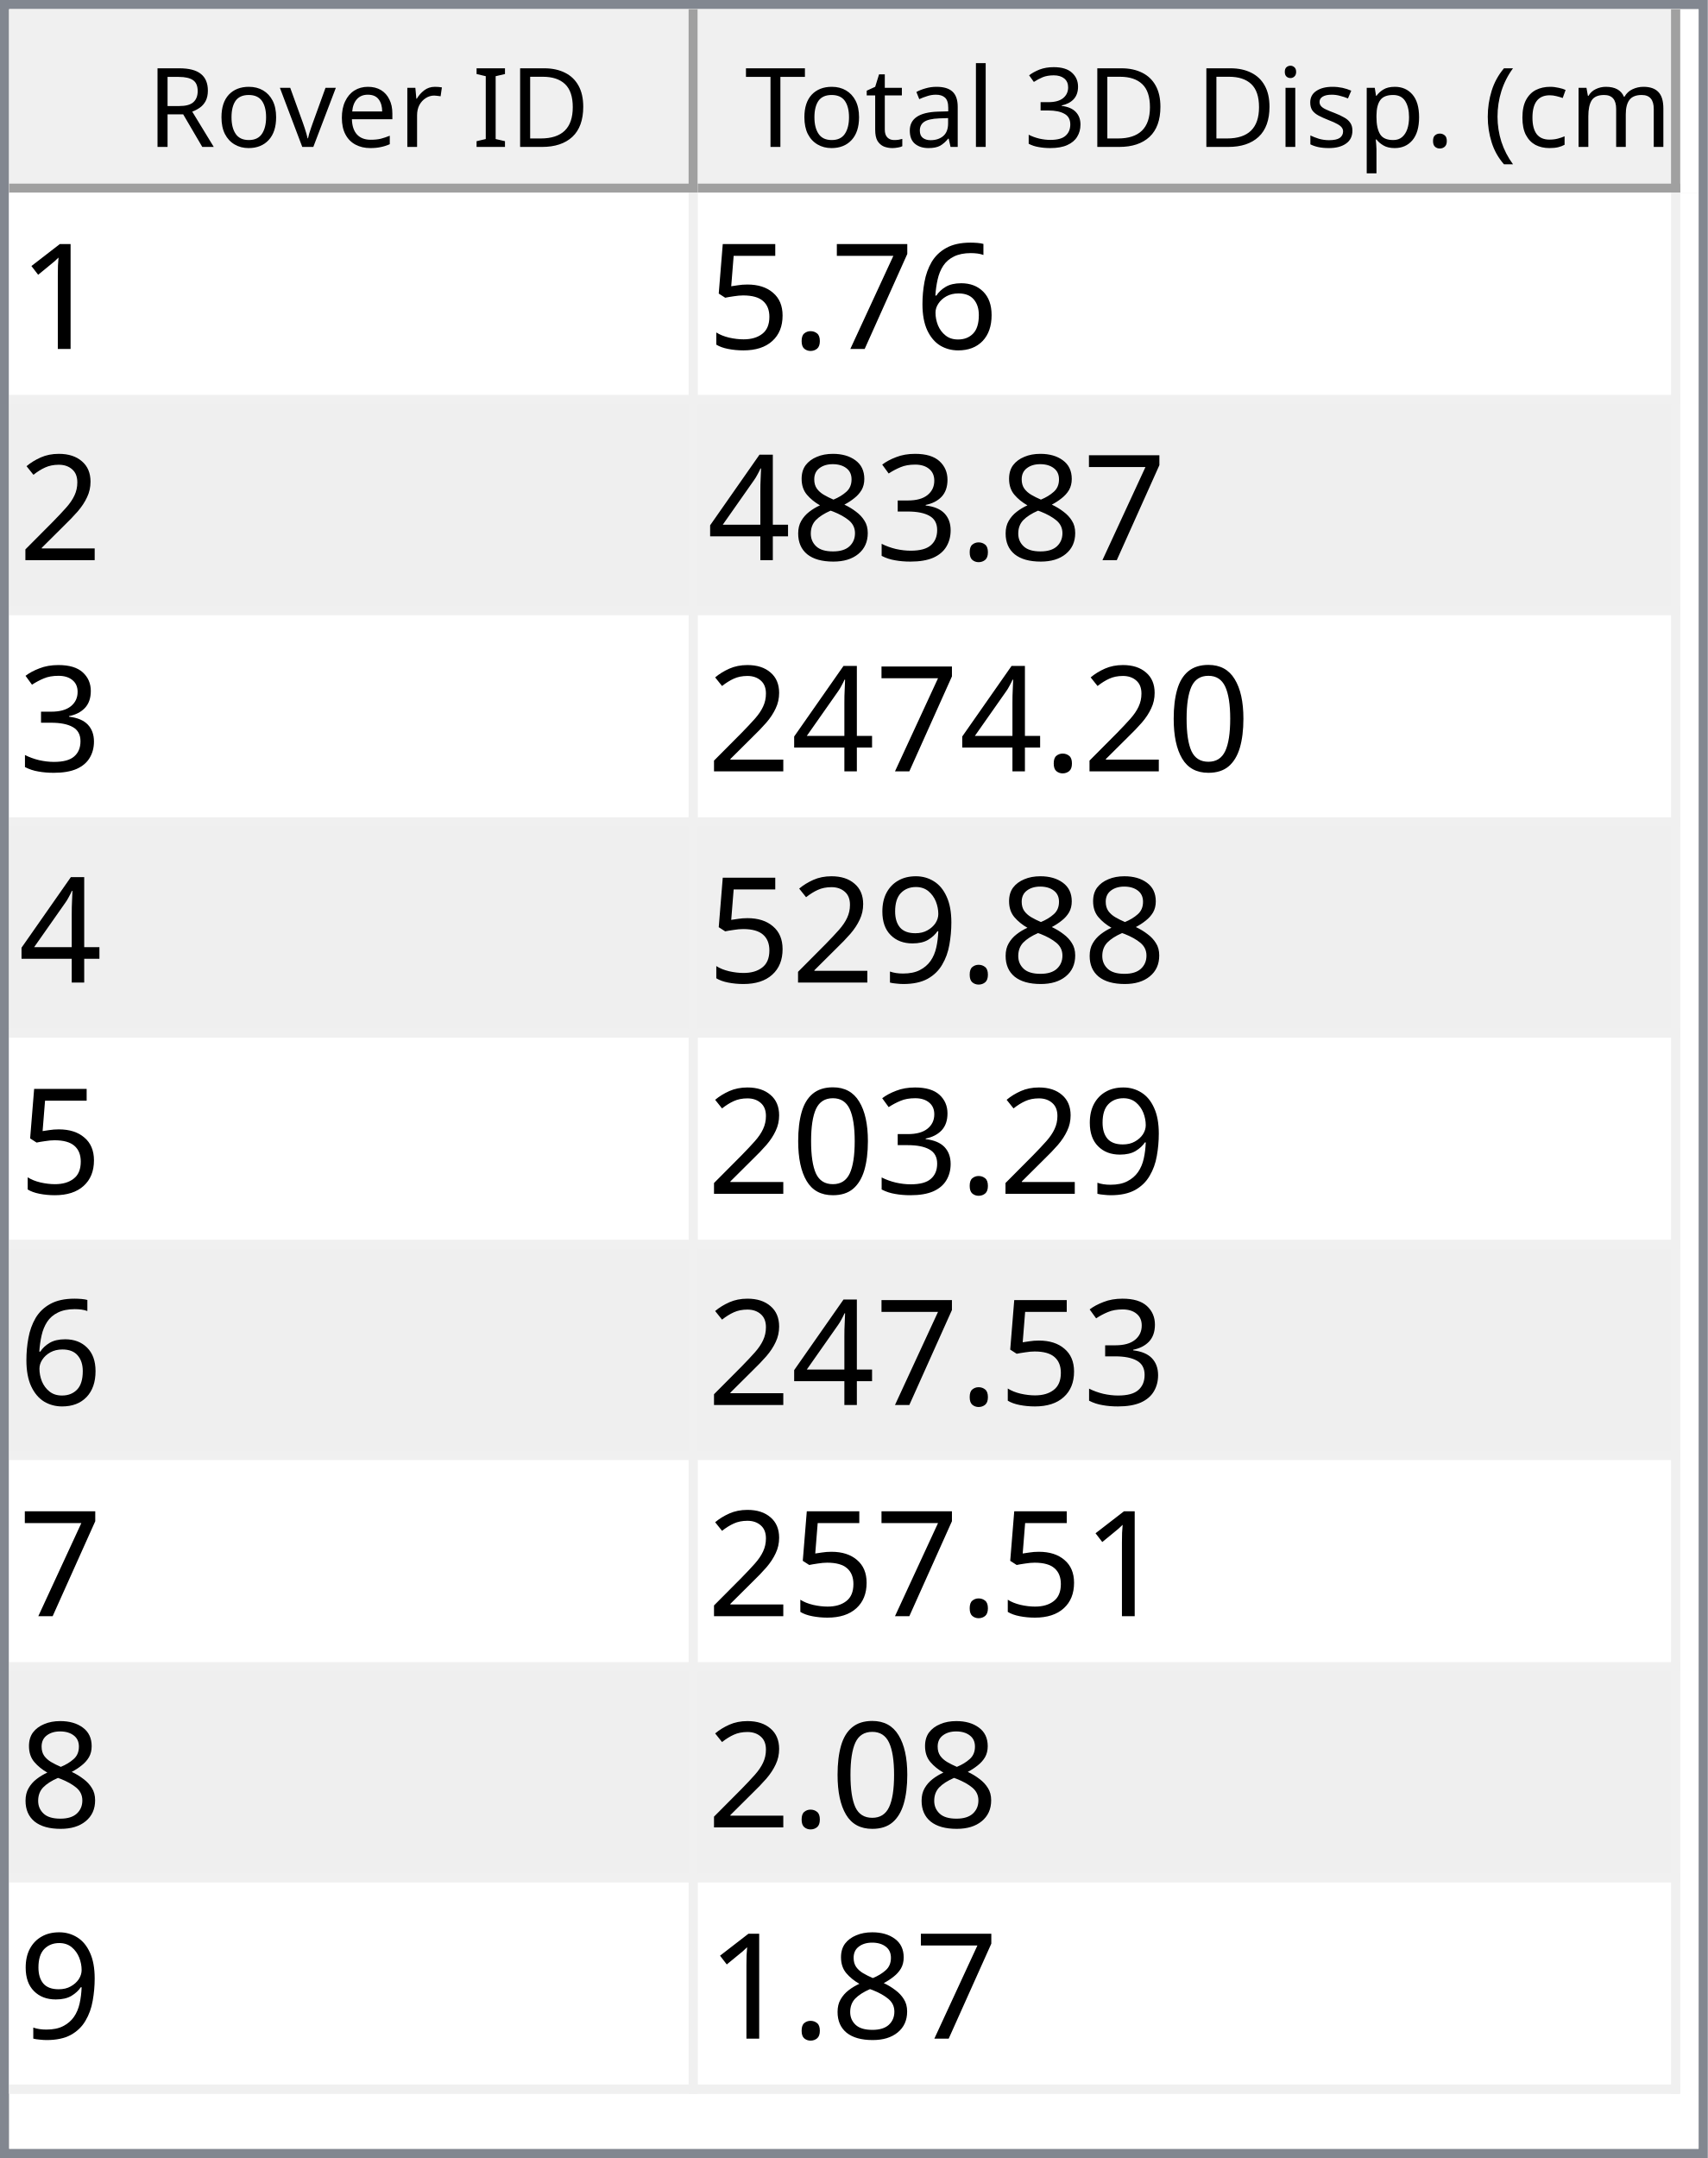
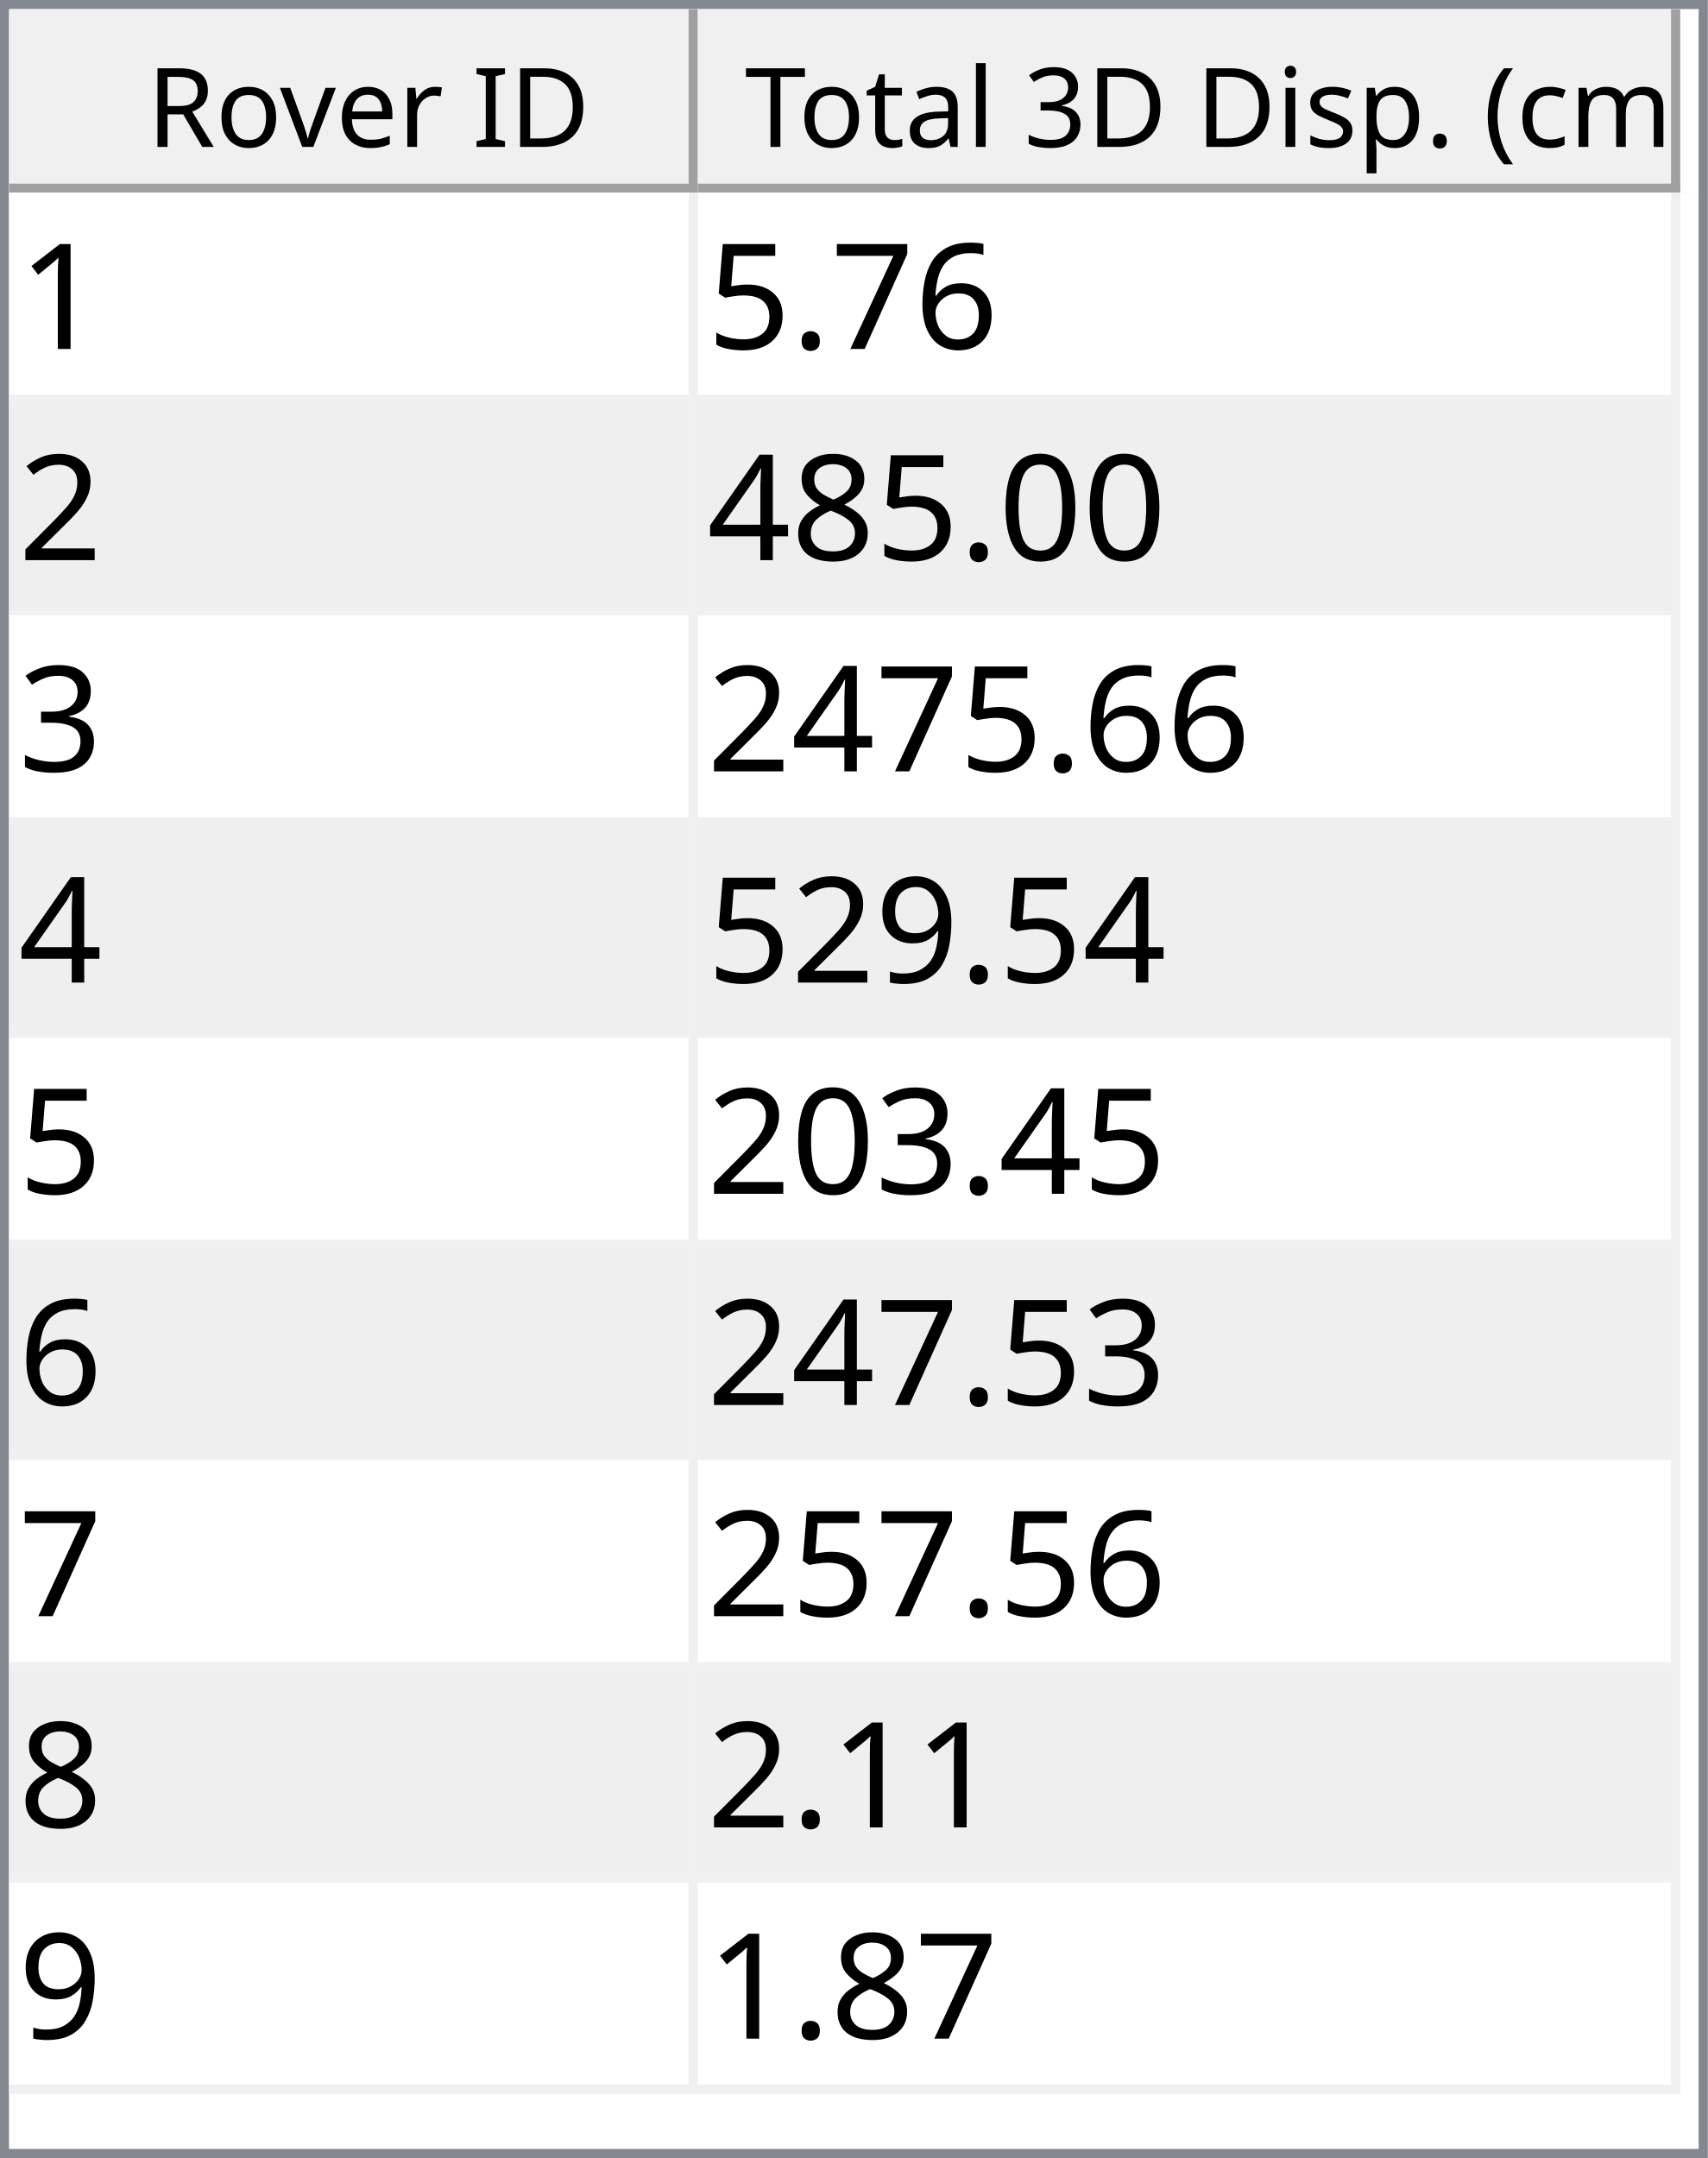
<svg xmlns="http://www.w3.org/2000/svg" style="fill-opacity:1; color-rendering:auto; color-interpolation:auto; text-rendering:auto; stroke:black; stroke-linecap:square; stroke-miterlimit:10; shape-rendering:auto; stroke-opacity:1; fill:black; stroke-dasharray:none; font-weight:normal; stroke-width:1; font-family:'Dialog'; font-style:normal; stroke-linejoin:miter; font-size:12px; stroke-dashoffset:0; image-rendering:auto;" width="186" height="235">
  <defs id="genericDefs" />
  <g>
    <defs id="defs1">
      <clipPath clipPathUnits="userSpaceOnUse" id="clipPath1">
        <path d="M0 0 L186 0 L186 235 L0 235 L0 0 Z" />
      </clipPath>
      <clipPath clipPathUnits="userSpaceOnUse" id="clipPath2">
        <path d="M0 0 L0 235 L186 235 L186 0 Z" />
      </clipPath>
      <clipPath clipPathUnits="userSpaceOnUse" id="clipPath3">
        <path d="M0 0 L0 20 L184 20 L184 0 Z" />
      </clipPath>
      <clipPath clipPathUnits="userSpaceOnUse" id="clipPath4">
        <path d="M0 0 L0 20 L75 20 L75 0 Z" />
      </clipPath>
      <clipPath clipPathUnits="userSpaceOnUse" id="clipPath5">
        <path d="M1 1 L1 19 L74 19 L74 1 Z" />
      </clipPath>
      <clipPath clipPathUnits="userSpaceOnUse" id="clipPath6">
        <path d="M0 0 L0 18 L73 18 L73 0 Z" />
      </clipPath>
      <clipPath clipPathUnits="userSpaceOnUse" id="clipPath7">
        <path d="M-0.5 -0.5 L-0.5 19.5 L74.5 19.5 L74.5 -0.5 Z" />
      </clipPath>
      <clipPath clipPathUnits="userSpaceOnUse" id="clipPath8">
        <path d="M0 0 L0 20 L107 20 L107 0 Z" />
      </clipPath>
      <clipPath clipPathUnits="userSpaceOnUse" id="clipPath9">
        <path d="M1 1 L1 19 L106 19 L106 1 Z" />
      </clipPath>
      <clipPath clipPathUnits="userSpaceOnUse" id="clipPath10">
        <path d="M0 0 L0 18 L105 18 L105 0 Z" />
      </clipPath>
      <clipPath clipPathUnits="userSpaceOnUse" id="clipPath11">
        <path d="M-0.5 -0.5 L-0.5 19.5 L106.5 19.5 L106.5 -0.5 Z" />
      </clipPath>
      <clipPath clipPathUnits="userSpaceOnUse" id="clipPath12">
        <path d="M0 0 L0 213 L184 213 L184 0 Z" />
      </clipPath>
      <clipPath clipPathUnits="userSpaceOnUse" id="clipPath13">
        <path d="M0 0 L0 207 L182 207 L182 0 Z" />
      </clipPath>
      <clipPath clipPathUnits="userSpaceOnUse" id="clipPath14">
        <path d="M-0.5 -0.5 L-0.5 206.5 L181.5 206.5 L181.5 -0.5 Z" />
      </clipPath>
      <clipPath clipPathUnits="userSpaceOnUse" id="clipPath15">
        <path d="M0 0 L0 22 L74 22 L74 0 Z" />
      </clipPath>
      <clipPath clipPathUnits="userSpaceOnUse" id="clipPath16">
        <path d="M0 0 L0 22 L106 22 L106 0 Z" />
      </clipPath>
      <font horiz-adv-x="64.551" id="font1">
        <font-face ascent="107.91" descent="25.098" units-per-em="100" style="font-style:normal; font-family:Segoe UI; font-weight:normal;" />
        <missing-glyph horiz-adv-x="64.551" d="M8.109 0 L8.109 68.266 L56.453 68.266 L56.453 0 L8.109 0 ZM15.328 7.234 L49.219 7.234 L49.219 61.031 L15.328 61.031 L15.328 7.234 Z" />
        <glyph unicode="D" horiz-adv-x="70.117" d="M9.188 0 L9.188 70.016 L28.516 70.016 Q65.531 70.016 65.531 35.891 Q65.531 19.672 55.25 9.836 Q44.969 0 27.734 0 L9.188 0 ZM17.391 62.594 L17.391 7.422 L27.828 7.422 Q41.609 7.422 49.273 14.797 Q56.938 22.172 56.938 35.688 Q56.938 62.594 28.328 62.594 L17.391 62.594 Z" />
        <glyph unicode="I" horiz-adv-x="26.611" d="M17.391 0 L9.188 0 L9.188 70.016 L17.391 70.016 L17.391 0 Z" />
        <glyph unicode=" " horiz-adv-x="27.393" d="" />
        <glyph unicode="r" horiz-adv-x="34.766" d="M34.188 41.891 Q32.078 43.5 28.125 43.5 Q23 43.5 19.555 38.672 Q16.109 33.844 16.109 25.484 L16.109 0 L8.109 0 L8.109 50 L16.109 50 L16.109 39.703 L16.312 39.703 Q18.016 44.969 21.531 47.922 Q25.047 50.875 29.391 50.875 Q32.516 50.875 34.188 50.203 L34.188 41.891 Z" />
        <glyph unicode="e" horiz-adv-x="52.295" d="M48.297 23 L12.984 23 Q13.188 14.656 17.484 10.109 Q21.781 5.562 29.297 5.562 Q37.75 5.562 44.828 11.141 L44.828 3.609 Q38.234 -1.172 27.391 -1.172 Q16.797 -1.172 10.742 5.641 Q4.688 12.453 4.688 24.812 Q4.688 36.469 11.305 43.82 Q17.922 51.172 27.734 51.172 Q37.547 51.172 42.922 44.828 Q48.297 38.484 48.297 27.203 L48.297 23 ZM40.094 29.781 Q40.047 36.719 36.75 40.578 Q33.453 44.438 27.594 44.438 Q21.922 44.438 17.969 40.383 Q14.016 36.328 13.094 29.781 L40.094 29.781 Z" />
        <glyph unicode="v" horiz-adv-x="47.9" d="M47.406 50 L27.484 0 L19.625 0 L0.688 50 L9.469 50 L22.172 13.672 Q23.578 9.672 23.922 6.688 L24.125 6.688 Q24.609 10.453 25.688 13.484 L38.969 50 L47.406 50 Z" />
        <glyph unicode="o" horiz-adv-x="58.594" d="M29 -1.172 Q17.922 -1.172 11.305 5.836 Q4.688 12.844 4.688 24.422 Q4.688 37.016 11.57 44.094 Q18.453 51.172 30.172 51.172 Q41.359 51.172 47.633 44.289 Q53.906 37.406 53.906 25.203 Q53.906 13.234 47.141 6.031 Q40.375 -1.172 29 -1.172 ZM29.594 44.438 Q21.875 44.438 17.383 39.188 Q12.891 33.938 12.891 24.703 Q12.891 15.828 17.43 10.695 Q21.969 5.562 29.594 5.562 Q37.359 5.562 41.531 10.594 Q45.703 15.625 45.703 24.906 Q45.703 34.281 41.531 39.359 Q37.359 44.438 29.594 44.438 Z" />
        <glyph unicode="R" horiz-adv-x="59.814" d="M59.375 0 L49.609 0 L37.891 19.625 Q36.281 22.359 34.766 24.289 Q33.25 26.219 31.664 27.438 Q30.078 28.656 28.25 29.219 Q26.422 29.781 24.125 29.781 L17.391 29.781 L17.391 0 L9.188 0 L9.188 70.016 L30.078 70.016 Q34.672 70.016 38.555 68.867 Q42.438 67.719 45.289 65.375 Q48.141 63.031 49.758 59.547 Q51.375 56.062 51.375 51.375 Q51.375 47.703 50.273 44.656 Q49.172 41.609 47.148 39.211 Q45.125 36.812 42.266 35.133 Q39.406 33.453 35.844 32.516 L35.844 32.328 Q37.594 31.547 38.891 30.547 Q40.188 29.547 41.359 28.18 Q42.531 26.812 43.68 25.078 Q44.828 23.344 46.234 21.047 L59.375 0 ZM17.391 62.594 L17.391 37.203 L28.516 37.203 Q31.594 37.203 34.203 38.133 Q36.812 39.062 38.719 40.797 Q40.625 42.531 41.703 45.047 Q42.781 47.562 42.781 50.688 Q42.781 56.297 39.141 59.445 Q35.5 62.594 28.609 62.594 L17.391 62.594 Z" />
        <glyph unicode=")" horiz-adv-x="30.176" d="M8.297 -15.922 L1.172 -15.922 Q16.406 2.344 16.406 26.812 Q16.406 51.469 1.078 70.016 L8.297 70.016 Q23.531 52.156 23.531 26.703 Q23.531 1.375 8.297 -15.922 Z" />
        <glyph unicode="m" horiz-adv-x="86.133" d="M79.109 0 L71.094 0 L71.094 28.719 Q71.094 37.016 68.531 40.727 Q65.969 44.438 59.906 44.438 Q54.781 44.438 51.195 39.75 Q47.609 35.062 47.609 28.516 L47.609 0 L39.594 0 L39.594 29.688 Q39.594 44.438 28.219 44.438 Q22.953 44.438 19.531 40.016 Q16.109 35.594 16.109 28.516 L16.109 0 L8.109 0 L8.109 50 L16.109 50 L16.109 42.094 L16.312 42.094 Q21.625 51.172 31.844 51.172 Q36.969 51.172 40.773 48.312 Q44.578 45.453 46 40.828 Q51.562 51.172 62.594 51.172 Q79.109 51.172 79.109 30.812 L79.109 0 Z" />
        <glyph unicode="c" horiz-adv-x="46.191" d="M42.188 2.297 Q36.422 -1.172 28.516 -1.172 Q17.828 -1.172 11.258 5.789 Q4.688 12.75 4.688 23.828 Q4.688 36.188 11.766 43.68 Q18.844 51.172 30.672 51.172 Q37.25 51.172 42.281 48.734 L42.281 40.531 Q36.719 44.438 30.375 44.438 Q22.703 44.438 17.797 38.945 Q12.891 33.453 12.891 24.516 Q12.891 15.719 17.508 10.641 Q22.125 5.562 29.891 5.562 Q36.422 5.562 42.188 9.906 L42.188 2.297 Z" />
        <glyph unicode="(" horiz-adv-x="30.176" d="M29.109 -15.922 L21.969 -15.922 Q6.844 1.375 6.844 26.703 Q6.844 52.156 21.969 70.016 L29.203 70.016 Q13.875 51.469 13.875 26.812 Q13.875 2.344 29.109 -15.922 Z" />
        <glyph unicode="." horiz-adv-x="21.68" d="M10.891 -1.078 Q8.641 -1.078 7.055 0.539 Q5.469 2.156 5.469 4.391 Q5.469 6.641 7.055 8.273 Q8.641 9.906 10.891 9.906 Q13.188 9.906 14.797 8.273 Q16.406 6.641 16.406 4.391 Q16.406 2.156 14.797 0.539 Q13.188 -1.078 10.891 -1.078 Z" />
        <glyph unicode="p" horiz-adv-x="58.789" d="M16.312 7.234 L16.109 7.234 L16.109 -23 L8.109 -23 L8.109 50 L16.109 50 L16.109 41.219 L16.312 41.219 Q22.219 51.172 33.594 51.172 Q43.266 51.172 48.688 44.461 Q54.109 37.75 54.109 26.469 Q54.109 13.922 48 6.375 Q41.891 -1.172 31.297 -1.172 Q21.578 -1.172 16.312 7.234 ZM16.109 27.391 L16.109 20.406 Q16.109 14.203 20.141 9.883 Q24.172 5.562 30.375 5.562 Q37.641 5.562 41.773 11.133 Q45.906 16.703 45.906 26.609 Q45.906 34.969 42.047 39.703 Q38.188 44.438 31.594 44.438 Q24.609 44.438 20.359 39.578 Q16.109 34.719 16.109 27.391 Z" />
        <glyph unicode="s" horiz-adv-x="42.432" d="M5.078 1.812 L5.078 10.406 Q11.625 5.562 19.484 5.562 Q30.031 5.562 30.031 12.594 Q30.031 14.594 29.125 15.992 Q28.219 17.391 26.68 18.461 Q25.141 19.531 23.07 20.383 Q21 21.234 18.609 22.172 Q15.281 23.484 12.766 24.828 Q10.25 26.172 8.57 27.859 Q6.891 29.547 6.031 31.695 Q5.172 33.844 5.172 36.719 Q5.172 40.234 6.789 42.945 Q8.406 45.656 11.086 47.484 Q13.766 49.312 17.211 50.242 Q20.656 51.172 24.312 51.172 Q30.812 51.172 35.938 48.922 L35.938 40.828 Q30.422 44.438 23.25 44.438 Q21 44.438 19.195 43.922 Q17.391 43.406 16.094 42.477 Q14.797 41.547 14.086 40.258 Q13.375 38.969 13.375 37.406 Q13.375 35.453 14.086 34.133 Q14.797 32.812 16.164 31.789 Q17.531 30.766 19.484 29.938 Q21.438 29.109 23.922 28.125 Q27.25 26.859 29.883 25.516 Q32.516 24.172 34.375 22.484 Q36.234 20.797 37.234 18.602 Q38.234 16.406 38.234 13.375 Q38.234 9.672 36.602 6.938 Q34.969 4.203 32.234 2.398 Q29.5 0.594 25.93 -0.289 Q22.359 -1.172 18.453 -1.172 Q10.75 -1.172 5.078 1.812 Z" />
        <glyph unicode="i" horiz-adv-x="24.219" d="M12.203 62.703 Q10.062 62.703 8.547 64.164 Q7.031 65.625 7.031 67.875 Q7.031 70.125 8.547 71.609 Q10.062 73.094 12.203 73.094 Q14.406 73.094 15.945 71.609 Q17.484 70.125 17.484 67.875 Q17.484 65.719 15.945 64.211 Q14.406 62.703 12.203 62.703 ZM16.109 0 L8.109 0 L8.109 50 L16.109 50 L16.109 0 Z" />
        <glyph unicode="3" horiz-adv-x="53.906" d="M46.531 19.828 Q46.531 15.094 44.75 11.211 Q42.969 7.328 39.719 4.57 Q36.469 1.812 31.93 0.297 Q27.391 -1.219 21.922 -1.219 Q11.922 -1.219 6 2.594 L6 11.188 Q13.094 5.609 22.219 5.609 Q25.875 5.609 28.828 6.539 Q31.781 7.469 33.906 9.227 Q36.031 10.984 37.18 13.477 Q38.328 15.969 38.328 19.094 Q38.328 32.812 18.797 32.812 L12.984 32.812 L12.984 39.594 L18.5 39.594 Q35.797 39.594 35.797 52.484 Q35.797 64.406 22.609 64.406 Q15.188 64.406 8.688 59.422 L8.688 67.188 Q15.375 71.188 24.609 71.188 Q29 71.188 32.57 69.969 Q36.141 68.75 38.68 66.555 Q41.219 64.359 42.609 61.281 Q44 58.203 44 54.5 Q44 40.672 30.031 36.719 L30.031 36.531 Q33.594 36.141 36.625 34.797 Q39.656 33.453 41.852 31.305 Q44.047 29.156 45.289 26.25 Q46.531 23.344 46.531 19.828 Z" />
        <glyph unicode="l" horiz-adv-x="24.219" d="M16.109 0 L8.109 0 L8.109 74.031 L16.109 74.031 L16.109 0 Z" />
        <glyph unicode="a" horiz-adv-x="50.879" d="M43.891 0 L35.891 0 L35.891 7.812 L35.688 7.812 Q30.469 -1.172 20.312 -1.172 Q12.844 -1.172 8.617 2.781 Q4.391 6.734 4.391 13.281 Q4.391 27.297 20.906 29.594 L35.891 31.688 Q35.891 44.438 25.594 44.438 Q16.547 44.438 9.281 38.281 L9.281 46.484 Q16.656 51.172 26.266 51.172 Q43.891 51.172 43.891 32.516 L43.891 0 ZM35.891 25.297 L23.828 23.641 Q18.266 22.859 15.43 20.875 Q12.594 18.891 12.594 13.875 Q12.594 10.203 15.211 7.883 Q17.828 5.562 22.172 5.562 Q28.125 5.562 32.008 9.742 Q35.891 13.922 35.891 20.312 L35.891 25.297 Z" />
        <glyph unicode="t" horiz-adv-x="33.887" d="M31.297 0.484 Q28.469 -1.078 23.828 -1.078 Q10.688 -1.078 10.688 13.578 L10.688 43.172 L2.094 43.172 L2.094 50 L10.688 50 L10.688 62.203 L18.703 64.797 L18.703 50 L31.297 50 L31.297 43.172 L18.703 43.172 L18.703 14.984 Q18.703 9.969 20.414 7.82 Q22.125 5.672 26.078 5.672 Q29.109 5.672 31.297 7.328 L31.297 0.484 Z" />
        <glyph unicode="T" horiz-adv-x="52.393" d="M50.594 62.594 L30.375 62.594 L30.375 0 L22.172 0 L22.172 62.594 L2 62.594 L2 70.016 L50.594 70.016 L50.594 62.594 Z" />
      </font>
      <font horiz-adv-x="75.0" id="font2">
        <font-face ascent="100.537" descent="21.973" units-per-em="100" style="font-style:normal; font-family:sans-serif; font-weight:normal;" />
        <missing-glyph horiz-adv-x="75.0" d="M12.5 0 L12.5 62.5 L62.5 62.5 L62.5 0 L12.5 0 ZM14.062 1.562 L60.938 1.562 L60.938 60.938 L14.062 60.938 L14.062 1.562 Z" />
        <glyph unicode="1" horiz-adv-x="55.615" d="M37.25 0 L28.469 0 L28.469 56 Q25.297 52.984 20.141 49.953 Q14.984 46.922 10.891 45.406 L10.891 53.906 Q18.266 57.375 23.781 62.305 Q29.297 67.234 31.594 71.875 L37.25 71.875 L37.25 0 Z" />
        <glyph unicode="6" horiz-adv-x="55.615" d="M49.75 54.047 L41.016 53.375 Q39.844 58.547 37.703 60.891 Q34.125 64.656 28.906 64.656 Q24.703 64.656 21.531 62.312 Q17.391 59.281 14.992 53.469 Q12.594 47.656 12.5 36.922 Q15.672 41.75 20.266 44.094 Q24.859 46.438 29.891 46.438 Q38.672 46.438 44.852 39.969 Q51.031 33.5 51.031 23.25 Q51.031 16.5 48.125 10.719 Q45.219 4.938 40.141 1.859 Q35.062 -1.219 28.609 -1.219 Q17.625 -1.219 10.695 6.859 Q3.766 14.938 3.766 33.5 Q3.766 54.25 11.422 63.672 Q18.109 71.875 29.438 71.875 Q37.891 71.875 43.289 67.141 Q48.688 62.406 49.75 54.047 ZM13.875 23.188 Q13.875 18.656 15.797 14.508 Q17.719 10.359 21.188 8.18 Q24.656 6 28.469 6 Q34.031 6 38.039 10.492 Q42.047 14.984 42.047 22.703 Q42.047 30.125 38.086 34.398 Q34.125 38.672 28.125 38.672 Q22.172 38.672 18.023 34.398 Q13.875 30.125 13.875 23.188 Z" />
        <glyph unicode="7" horiz-adv-x="55.615" d="M4.734 62.203 L4.734 70.656 L51.078 70.656 L51.078 63.812 Q44.234 56.547 37.523 44.484 Q30.812 32.422 27.156 19.672 Q24.516 10.688 23.781 0 L14.75 0 Q14.891 8.453 18.062 20.414 Q21.234 32.375 27.172 43.484 Q33.109 54.594 39.797 62.203 L4.734 62.203 Z" />
        <glyph unicode="." horiz-adv-x="27.783" d="M9.078 0 L9.078 10.016 L19.094 10.016 L19.094 0 L9.078 0 Z" />
        <glyph unicode="5" horiz-adv-x="55.615" d="M4.156 18.75 L13.375 19.531 Q14.406 12.797 18.141 9.398 Q21.875 6 27.156 6 Q33.5 6 37.891 10.789 Q42.281 15.578 42.281 23.484 Q42.281 31 38.062 35.352 Q33.844 39.703 27 39.703 Q22.75 39.703 19.336 37.773 Q15.922 35.844 13.969 32.766 L5.719 33.844 L12.641 70.609 L48.25 70.609 L48.25 62.203 L19.672 62.203 L15.828 42.969 Q22.266 47.469 29.344 47.469 Q38.719 47.469 45.164 40.969 Q51.609 34.469 51.609 24.266 Q51.609 14.547 45.953 7.469 Q39.062 -1.219 27.156 -1.219 Q17.391 -1.219 11.211 4.25 Q5.031 9.719 4.156 18.75 Z" />
        <glyph unicode="2" horiz-adv-x="55.615" d="M50.344 8.453 L50.344 0 L3.031 0 Q2.938 3.172 4.047 6.109 Q5.859 10.938 9.836 15.625 Q13.812 20.312 21.344 26.469 Q33.016 36.031 37.117 41.625 Q41.219 47.219 41.219 52.203 Q41.219 57.422 37.477 61.008 Q33.734 64.594 27.734 64.594 Q21.391 64.594 17.578 60.789 Q13.766 56.984 13.719 50.25 L4.688 51.172 Q5.609 61.281 11.664 66.578 Q17.719 71.875 27.938 71.875 Q38.234 71.875 44.242 66.164 Q50.25 60.453 50.25 52 Q50.25 47.703 48.492 43.555 Q46.734 39.406 42.656 34.812 Q38.578 30.219 29.109 22.219 Q21.188 15.578 18.945 13.211 Q16.703 10.844 15.234 8.453 L50.344 8.453 Z" />
-         <glyph unicode="3" horiz-adv-x="55.615" d="M4.203 18.891 L12.984 20.062 Q14.5 12.594 18.141 9.297 Q21.781 6 27 6 Q33.203 6 37.477 10.297 Q41.75 14.594 41.75 20.953 Q41.75 27 37.797 30.93 Q33.844 34.859 27.734 34.859 Q25.25 34.859 21.531 33.891 L22.516 41.609 Q23.391 41.5 23.922 41.5 Q29.547 41.5 34.039 44.43 Q38.531 47.359 38.531 53.469 Q38.531 58.297 35.258 61.477 Q31.984 64.656 26.812 64.656 Q21.688 64.656 18.266 61.43 Q14.844 58.203 13.875 51.766 L5.078 53.328 Q6.688 62.156 12.398 67.016 Q18.109 71.875 26.609 71.875 Q32.469 71.875 37.398 69.359 Q42.328 66.844 44.945 62.5 Q47.562 58.156 47.562 53.266 Q47.562 48.641 45.07 44.828 Q42.578 41.016 37.703 38.766 Q44.047 37.312 47.562 32.695 Q51.078 28.078 51.078 21.141 Q51.078 11.766 44.242 5.25 Q37.406 -1.266 26.953 -1.266 Q17.531 -1.266 11.305 4.352 Q5.078 9.969 4.203 18.891 Z" />
+         <glyph unicode="0" horiz-adv-x="55.615" d="M4.156 35.297 Q4.156 48 6.766 55.742 Q9.375 63.484 14.523 67.68 Q19.672 71.875 27.484 71.875 Q33.25 71.875 37.594 69.555 Q41.938 67.234 44.773 62.867 Q47.609 58.5 49.219 52.227 Q50.828 45.953 50.828 35.297 Q50.828 22.703 48.242 14.969 Q45.656 7.234 40.508 3.008 Q35.359 -1.219 27.484 -1.219 Q17.141 -1.219 11.234 6.203 Q4.156 15.141 4.156 35.297 ZM13.188 35.297 Q13.188 17.672 17.312 11.836 Q21.438 6 27.484 6 Q33.547 6 37.672 11.859 Q41.797 17.719 41.797 35.297 Q41.797 52.984 37.672 58.789 Q33.547 64.594 27.391 64.594 Q21.344 64.594 17.719 59.469 Q13.188 52.938 13.188 35.297 Z" />
        <glyph unicode="8" horiz-adv-x="55.615" d="M17.672 38.812 Q12.203 40.828 9.57 44.539 Q6.938 48.25 6.938 53.422 Q6.938 61.234 12.555 66.555 Q18.172 71.875 27.484 71.875 Q36.859 71.875 42.578 66.43 Q48.297 60.984 48.297 53.172 Q48.297 48.188 45.68 44.508 Q43.062 40.828 37.75 38.812 Q44.344 36.672 47.781 31.883 Q51.219 27.094 51.219 20.453 Q51.219 11.281 44.727 5.031 Q38.234 -1.219 27.641 -1.219 Q17.047 -1.219 10.547 5.055 Q4.047 11.328 4.047 20.703 Q4.047 27.688 7.594 32.398 Q11.141 37.109 17.672 38.812 ZM15.922 53.719 Q15.922 48.641 19.195 45.414 Q22.469 42.188 27.688 42.188 Q32.766 42.188 36.016 45.383 Q39.266 48.578 39.266 53.219 Q39.266 58.062 35.914 61.359 Q32.562 64.656 27.594 64.656 Q22.562 64.656 19.242 61.43 Q15.922 58.203 15.922 53.719 ZM13.094 20.656 Q13.094 16.891 14.875 13.375 Q16.656 9.859 20.172 7.93 Q23.688 6 27.734 6 Q34.031 6 38.133 10.055 Q42.234 14.109 42.234 20.359 Q42.234 26.703 38.016 30.859 Q33.797 35.016 27.438 35.016 Q21.234 35.016 17.164 30.914 Q13.094 26.812 13.094 20.656 Z" />
        <glyph unicode="4" horiz-adv-x="55.615" d="M32.328 0 L32.328 17.141 L1.266 17.141 L1.266 25.203 L33.938 71.578 L41.109 71.578 L41.109 25.203 L50.781 25.203 L50.781 17.141 L41.109 17.141 L41.109 0 L32.328 0 ZM32.328 25.203 L32.328 57.469 L9.906 25.203 L32.328 25.203 Z" />
-         <glyph unicode="0" horiz-adv-x="55.615" d="M4.156 35.297 Q4.156 48 6.766 55.742 Q9.375 63.484 14.523 67.68 Q19.672 71.875 27.484 71.875 Q33.25 71.875 37.594 69.555 Q41.938 67.234 44.773 62.867 Q47.609 58.5 49.219 52.227 Q50.828 45.953 50.828 35.297 Q50.828 22.703 48.242 14.969 Q45.656 7.234 40.508 3.008 Q35.359 -1.219 27.484 -1.219 Q17.141 -1.219 11.234 6.203 Q4.156 15.141 4.156 35.297 ZM13.188 35.297 Q13.188 17.672 17.312 11.836 Q21.438 6 27.484 6 Q33.547 6 37.672 11.859 Q41.797 17.719 41.797 35.297 Q41.797 52.984 37.672 58.789 Q33.547 64.594 27.391 64.594 Q21.344 64.594 17.719 59.469 Q13.188 52.938 13.188 35.297 Z" />
+         <glyph unicode="3" horiz-adv-x="55.615" d="M4.203 18.891 L12.984 20.062 Q14.5 12.594 18.141 9.297 Q21.781 6 27 6 Q33.203 6 37.477 10.297 Q41.75 14.594 41.75 20.953 Q41.75 27 37.797 30.93 Q33.844 34.859 27.734 34.859 Q25.25 34.859 21.531 33.891 L22.516 41.609 Q23.391 41.5 23.922 41.5 Q29.547 41.5 34.039 44.43 Q38.531 47.359 38.531 53.469 Q38.531 58.297 35.258 61.477 Q31.984 64.656 26.812 64.656 Q21.688 64.656 18.266 61.43 Q14.844 58.203 13.875 51.766 L5.078 53.328 Q6.688 62.156 12.398 67.016 Q18.109 71.875 26.609 71.875 Q32.469 71.875 37.398 69.359 Q42.328 66.844 44.945 62.5 Q47.562 58.156 47.562 53.266 Q47.562 48.641 45.07 44.828 Q42.578 41.016 37.703 38.766 Q44.047 37.312 47.562 32.695 Q51.078 28.078 51.078 21.141 Q51.078 11.766 44.242 5.25 Q37.406 -1.266 26.953 -1.266 Q17.531 -1.266 11.305 4.352 Q5.078 9.969 4.203 18.891 Z" />
        <glyph unicode="9" horiz-adv-x="55.615" d="M5.469 16.547 L13.922 17.328 Q14.984 11.375 18.016 8.688 Q21.047 6 25.781 6 Q29.828 6 32.883 7.859 Q35.938 9.719 37.891 12.82 Q39.844 15.922 41.164 21.195 Q42.484 26.469 42.484 31.938 Q42.484 32.516 42.438 33.688 Q39.797 29.5 35.234 26.883 Q30.672 24.266 25.344 24.266 Q16.453 24.266 10.305 30.711 Q4.156 37.156 4.156 47.703 Q4.156 58.594 10.578 65.234 Q17 71.875 26.656 71.875 Q33.641 71.875 39.43 68.117 Q45.219 64.359 48.219 57.398 Q51.219 50.438 51.219 37.25 Q51.219 23.531 48.242 15.406 Q45.266 7.281 39.383 3.031 Q33.5 -1.219 25.594 -1.219 Q17.188 -1.219 11.867 3.445 Q6.547 8.109 5.469 16.547 ZM41.453 48.141 Q41.453 55.719 37.43 60.156 Q33.406 64.594 27.734 64.594 Q21.875 64.594 17.531 59.812 Q13.188 55.031 13.188 47.406 Q13.188 40.578 17.312 36.305 Q21.438 32.031 27.484 32.031 Q33.594 32.031 37.523 36.305 Q41.453 40.578 41.453 48.141 Z" />
      </font>
    </defs>
    <g style="fill:white; stroke:white;">
      <rect x="0" y="0" width="186" style="clip-path:url(#clipPath1); stroke:none;" height="235" />
    </g>
    <g style="fill:white; text-rendering:optimizeSpeed; color-rendering:optimizeSpeed; image-rendering:optimizeSpeed; shape-rendering:crispEdges; stroke:white; color-interpolation:sRGB;">
      <rect x="0" width="186" height="235" y="0" style="stroke:none;" />
      <path style="stroke:none;" d="M0 235 L186 235 L186 0 L0 0 Z" />
    </g>
    <g style="fill:rgb(240,240,240); font-family:'Segoe UI'; stroke:rgb(240,240,240);">
      <rect x="0" y="0" width="186" style="clip-path:url(#clipPath2); stroke:none;" height="235" />
    </g>
    <g style="fill:rgb(130,135,144); font-family:'Segoe UI'; stroke:rgb(130,135,144);">
      <path d="M0 0 L186 0 L186 235 L0 235 L0 0 ZM1 1 L185 1 L185 234 L1 234 L1 1 Z" style="fill-rule:evenodd; clip-path:url(#clipPath2); stroke:none;" />
    </g>
    <g style="fill:white; font-family:'Segoe UI'; stroke:white;" transform="translate(1,1)">
      <rect x="0" y="0" width="184" style="clip-path:url(#clipPath3); stroke:none;" height="20" />
    </g>
    <g style="fill:rgb(240,240,240); font-family:'Segoe UI'; stroke:rgb(240,240,240);" transform="translate(1,1)">
      <rect x="0" y="0" width="75" style="clip-path:url(#clipPath4); stroke:none;" height="20" />
    </g>
    <g style="font-family:'Segoe UI';" transform="translate(2,2)">
      <text x="14" xml:space="preserve" y="14" style="clip-path:url(#clipPath6); stroke:none;">Rover ID</text>
    </g>
    <g style="fill:rgb(160,160,160); font-family:'Segoe UI'; stroke:rgb(160,160,160); stroke-linejoin:bevel;" transform="translate(1.5,1.5)">
      <line x1="74" x2="74" y1="0" style="fill:none; clip-path:url(#clipPath7);" y2="19" />
    </g>
    <g style="fill:rgb(160,160,160); font-family:'Segoe UI'; stroke:rgb(160,160,160); stroke-linejoin:bevel;" transform="matrix(1,0,0,1,1,1) translate(0.5,0.5)">
      <line x1="0" x2="74" y1="19" style="fill:none; clip-path:url(#clipPath7);" y2="19" />
    </g>
    <g style="fill:rgb(240,240,240); font-family:'Segoe UI'; stroke:rgb(240,240,240);" transform="translate(76,1)">
      <rect x="0" y="0" width="107" style="clip-path:url(#clipPath8); stroke:none;" height="20" />
    </g>
    <g style="font-family:'Segoe UI';" transform="translate(77,2)">
      <text x="1" xml:space="preserve" y="14" style="clip-path:url(#clipPath10); stroke:none;"> Total 3D Disp. (cm)</text>
    </g>
    <g style="fill:rgb(160,160,160); font-family:'Segoe UI'; stroke:rgb(160,160,160); stroke-linejoin:bevel;" transform="translate(76.5,1.5)">
      <line x1="106" x2="106" y1="0" style="fill:none; clip-path:url(#clipPath11);" y2="19" />
    </g>
    <g style="fill:rgb(160,160,160); font-family:'Segoe UI'; stroke:rgb(160,160,160); stroke-linejoin:bevel;" transform="matrix(1,0,0,1,76,1) translate(0.5,0.5)">
      <line x1="0" x2="106" y1="19" style="fill:none; clip-path:url(#clipPath11);" y2="19" />
    </g>
    <g style="fill:white; font-family:'Segoe UI'; stroke:white;" transform="translate(1,21)">
      <rect x="0" y="0" width="184" style="clip-path:url(#clipPath12); stroke:none;" height="213" />
    </g>
    <g style="fill:rgb(240,240,240); font-size:16px; font-family:sans-serif; stroke:rgb(240,240,240);" transform="translate(1,21)">
      <rect x="0" y="0" width="182" style="clip-path:url(#clipPath13); stroke:none;" height="207" />
      <line transform="translate(0.5,0.5)" x1="0" x2="181" y1="22" style="clip-path:url(#clipPath14); fill:none; stroke-linejoin:bevel;" y2="22" />
    </g>
    <g transform="matrix(1,0,0,1,1,21) translate(0.5,0.5)" style="fill:rgb(240,240,240); font-size:16px; font-family:sans-serif; stroke:rgb(240,240,240); stroke-linejoin:bevel;">
      <line x1="0" x2="181" y1="45" style="fill:none; clip-path:url(#clipPath14);" y2="45" />
    </g>
    <g transform="matrix(1,0,0,1,1,21) translate(0.5,0.5)" style="fill:rgb(240,240,240); font-size:16px; font-family:sans-serif; stroke:rgb(240,240,240); stroke-linejoin:bevel;">
      <line x1="0" x2="181" y1="68" style="fill:none; clip-path:url(#clipPath14);" y2="68" />
    </g>
    <g transform="matrix(1,0,0,1,1,21) translate(0.5,0.5)" style="fill:rgb(240,240,240); font-size:16px; font-family:sans-serif; stroke:rgb(240,240,240); stroke-linejoin:bevel;">
      <line x1="0" x2="181" y1="91" style="fill:none; clip-path:url(#clipPath14);" y2="91" />
    </g>
    <g transform="matrix(1,0,0,1,1,21) translate(0.5,0.5)" style="fill:rgb(240,240,240); font-size:16px; font-family:sans-serif; stroke:rgb(240,240,240); stroke-linejoin:bevel;">
      <line x1="0" x2="181" y1="114" style="fill:none; clip-path:url(#clipPath14);" y2="114" />
    </g>
    <g transform="matrix(1,0,0,1,1,21) translate(0.5,0.5)" style="fill:rgb(240,240,240); font-size:16px; font-family:sans-serif; stroke:rgb(240,240,240); stroke-linejoin:bevel;">
      <line x1="0" x2="181" y1="137" style="fill:none; clip-path:url(#clipPath14);" y2="137" />
    </g>
    <g transform="matrix(1,0,0,1,1,21) translate(0.5,0.5)" style="fill:rgb(240,240,240); font-size:16px; font-family:sans-serif; stroke:rgb(240,240,240); stroke-linejoin:bevel;">
      <line x1="0" x2="181" y1="160" style="fill:none; clip-path:url(#clipPath14);" y2="160" />
    </g>
    <g transform="matrix(1,0,0,1,1,21) translate(0.5,0.5)" style="fill:rgb(240,240,240); font-size:16px; font-family:sans-serif; stroke:rgb(240,240,240); stroke-linejoin:bevel;">
      <line x1="0" x2="181" y1="183" style="fill:none; clip-path:url(#clipPath14);" y2="183" />
    </g>
    <g transform="matrix(1,0,0,1,1,21) translate(0.5,0.5)" style="fill:rgb(240,240,240); font-size:16px; font-family:sans-serif; stroke:rgb(240,240,240); stroke-linejoin:bevel;">
      <line x1="0" x2="181" y1="206" style="fill:none; clip-path:url(#clipPath14);" y2="206" />
    </g>
    <g transform="matrix(1,0,0,1,1,21) translate(0.5,0.5)" style="fill:rgb(240,240,240); font-size:16px; font-family:sans-serif; stroke:rgb(240,240,240); stroke-linejoin:bevel;">
      <line x1="74" x2="74" y1="0" style="fill:none; clip-path:url(#clipPath14);" y2="206" />
    </g>
    <g transform="matrix(1,0,0,1,1,21) translate(0.5,0.5)" style="fill:rgb(240,240,240); font-size:16px; font-family:sans-serif; stroke:rgb(240,240,240); stroke-linejoin:bevel;">
      <line x1="181" x2="181" y1="0" style="fill:none; clip-path:url(#clipPath14);" y2="206" />
    </g>
    <g style="fill:white; font-size:16px; font-family:sans-serif; stroke:white;" transform="matrix(1,0,0,1,1,21)">
      <rect x="0" y="0" width="74" style="clip-path:url(#clipPath15); stroke:none;" height="22" />
      <text x="1" y="17" style="fill:black; clip-path:url(#clipPath15); stroke:none;" xml:space="preserve">1</text>
    </g>
    <g style="fill:white; font-size:16px; font-family:sans-serif; stroke:white;" transform="matrix(1,0,0,1,1,21) translate(75,0)">
      <rect x="0" y="0" width="106" style="clip-path:url(#clipPath16); stroke:none;" height="22" />
      <text x="1" y="17" style="fill:black; clip-path:url(#clipPath16); stroke:none;" xml:space="preserve">5.76</text>
    </g>
    <g style="fill:rgb(239,239,239); font-size:16px; font-family:sans-serif; stroke:rgb(239,239,239);" transform="matrix(1,0,0,1,1,21) translate(0,23)">
      <rect x="0" y="0" width="74" style="clip-path:url(#clipPath15); stroke:none;" height="22" />
      <text x="1" y="17" style="fill:black; clip-path:url(#clipPath15); stroke:none;" xml:space="preserve">2</text>
    </g>
    <g style="fill:rgb(239,239,239); font-size:16px; font-family:sans-serif; stroke:rgb(239,239,239);" transform="matrix(1,0,0,1,1,21) translate(75,23)">
      <rect x="0" y="0" width="106" style="clip-path:url(#clipPath16); stroke:none;" height="22" />
-       <text x="1" y="17" style="fill:black; clip-path:url(#clipPath16); stroke:none;" xml:space="preserve">483.87</text>
+       <text x="1" y="17" style="fill:black; clip-path:url(#clipPath16); stroke:none;" xml:space="preserve">485.00</text>
    </g>
    <g style="fill:white; font-size:16px; font-family:sans-serif; stroke:white;" transform="matrix(1,0,0,1,1,21) translate(0,46)">
      <rect x="0" y="0" width="74" style="clip-path:url(#clipPath15); stroke:none;" height="22" />
      <text x="1" y="17" style="fill:black; clip-path:url(#clipPath15); stroke:none;" xml:space="preserve">3</text>
    </g>
    <g style="fill:white; font-size:16px; font-family:sans-serif; stroke:white;" transform="matrix(1,0,0,1,1,21) translate(75,46)">
      <rect x="0" y="0" width="106" style="clip-path:url(#clipPath16); stroke:none;" height="22" />
-       <text x="1" y="17" style="fill:black; clip-path:url(#clipPath16); stroke:none;" xml:space="preserve">2474.20</text>
+       <text x="1" y="17" style="fill:black; clip-path:url(#clipPath16); stroke:none;" xml:space="preserve">2475.66</text>
    </g>
    <g style="fill:rgb(239,239,239); font-size:16px; font-family:sans-serif; stroke:rgb(239,239,239);" transform="matrix(1,0,0,1,1,21) translate(0,69)">
      <rect x="0" y="0" width="74" style="clip-path:url(#clipPath15); stroke:none;" height="22" />
      <text x="1" y="17" style="fill:black; clip-path:url(#clipPath15); stroke:none;" xml:space="preserve">4</text>
    </g>
    <g style="fill:rgb(239,239,239); font-size:16px; font-family:sans-serif; stroke:rgb(239,239,239);" transform="matrix(1,0,0,1,1,21) translate(75,69)">
      <rect x="0" y="0" width="106" style="clip-path:url(#clipPath16); stroke:none;" height="22" />
-       <text x="1" y="17" style="fill:black; clip-path:url(#clipPath16); stroke:none;" xml:space="preserve">529.88</text>
+       <text x="1" y="17" style="fill:black; clip-path:url(#clipPath16); stroke:none;" xml:space="preserve">529.54</text>
    </g>
    <g style="fill:white; font-size:16px; font-family:sans-serif; stroke:white;" transform="matrix(1,0,0,1,1,21) translate(0,92)">
      <rect x="0" y="0" width="74" style="clip-path:url(#clipPath15); stroke:none;" height="22" />
      <text x="1" y="17" style="fill:black; clip-path:url(#clipPath15); stroke:none;" xml:space="preserve">5</text>
    </g>
    <g style="fill:white; font-size:16px; font-family:sans-serif; stroke:white;" transform="matrix(1,0,0,1,1,21) translate(75,92)">
      <rect x="0" y="0" width="106" style="clip-path:url(#clipPath16); stroke:none;" height="22" />
-       <text x="1" y="17" style="fill:black; clip-path:url(#clipPath16); stroke:none;" xml:space="preserve">203.29</text>
+       <text x="1" y="17" style="fill:black; clip-path:url(#clipPath16); stroke:none;" xml:space="preserve">203.45</text>
    </g>
    <g style="fill:rgb(239,239,239); font-size:16px; font-family:sans-serif; stroke:rgb(239,239,239);" transform="matrix(1,0,0,1,1,21) translate(0,115)">
      <rect x="0" y="0" width="74" style="clip-path:url(#clipPath15); stroke:none;" height="22" />
      <text x="1" y="17" style="fill:black; clip-path:url(#clipPath15); stroke:none;" xml:space="preserve">6</text>
    </g>
    <g style="fill:rgb(239,239,239); font-size:16px; font-family:sans-serif; stroke:rgb(239,239,239);" transform="matrix(1,0,0,1,1,21) translate(75,115)">
      <rect x="0" y="0" width="106" style="clip-path:url(#clipPath16); stroke:none;" height="22" />
      <text x="1" y="17" style="fill:black; clip-path:url(#clipPath16); stroke:none;" xml:space="preserve">247.53</text>
    </g>
    <g style="fill:white; font-size:16px; font-family:sans-serif; stroke:white;" transform="matrix(1,0,0,1,1,21) translate(0,138)">
      <rect x="0" y="0" width="74" style="clip-path:url(#clipPath15); stroke:none;" height="22" />
      <text x="1" y="17" style="fill:black; clip-path:url(#clipPath15); stroke:none;" xml:space="preserve">7</text>
    </g>
    <g style="fill:white; font-size:16px; font-family:sans-serif; stroke:white;" transform="matrix(1,0,0,1,1,21) translate(75,138)">
      <rect x="0" y="0" width="106" style="clip-path:url(#clipPath16); stroke:none;" height="22" />
-       <text x="1" y="17" style="fill:black; clip-path:url(#clipPath16); stroke:none;" xml:space="preserve">257.51</text>
+       <text x="1" y="17" style="fill:black; clip-path:url(#clipPath16); stroke:none;" xml:space="preserve">257.56</text>
    </g>
    <g style="fill:rgb(239,239,239); font-size:16px; font-family:sans-serif; stroke:rgb(239,239,239);" transform="matrix(1,0,0,1,1,21) translate(0,161)">
      <rect x="0" y="0" width="74" style="clip-path:url(#clipPath15); stroke:none;" height="22" />
      <text x="1" y="17" style="fill:black; clip-path:url(#clipPath15); stroke:none;" xml:space="preserve">8</text>
    </g>
    <g style="fill:rgb(239,239,239); font-size:16px; font-family:sans-serif; stroke:rgb(239,239,239);" transform="matrix(1,0,0,1,1,21) translate(75,161)">
      <rect x="0" y="0" width="106" style="clip-path:url(#clipPath16); stroke:none;" height="22" />
-       <text x="1" y="17" style="fill:black; clip-path:url(#clipPath16); stroke:none;" xml:space="preserve">2.08</text>
+       <text x="1" y="17" style="fill:black; clip-path:url(#clipPath16); stroke:none;" xml:space="preserve">2.11</text>
    </g>
    <g style="fill:white; font-size:16px; font-family:sans-serif; stroke:white;" transform="matrix(1,0,0,1,1,21) translate(0,184)">
      <rect x="0" y="0" width="74" style="clip-path:url(#clipPath15); stroke:none;" height="22" />
      <text x="1" y="17" style="fill:black; clip-path:url(#clipPath15); stroke:none;" xml:space="preserve">9</text>
    </g>
    <g style="fill:white; font-size:16px; font-family:sans-serif; stroke:white;" transform="matrix(1,0,0,1,1,21) translate(75,184)">
      <rect x="0" y="0" width="106" style="clip-path:url(#clipPath16); stroke:none;" height="22" />
      <text x="1" y="17" style="fill:black; clip-path:url(#clipPath16); stroke:none;" xml:space="preserve">1.87</text>
    </g>
  </g>
</svg>
